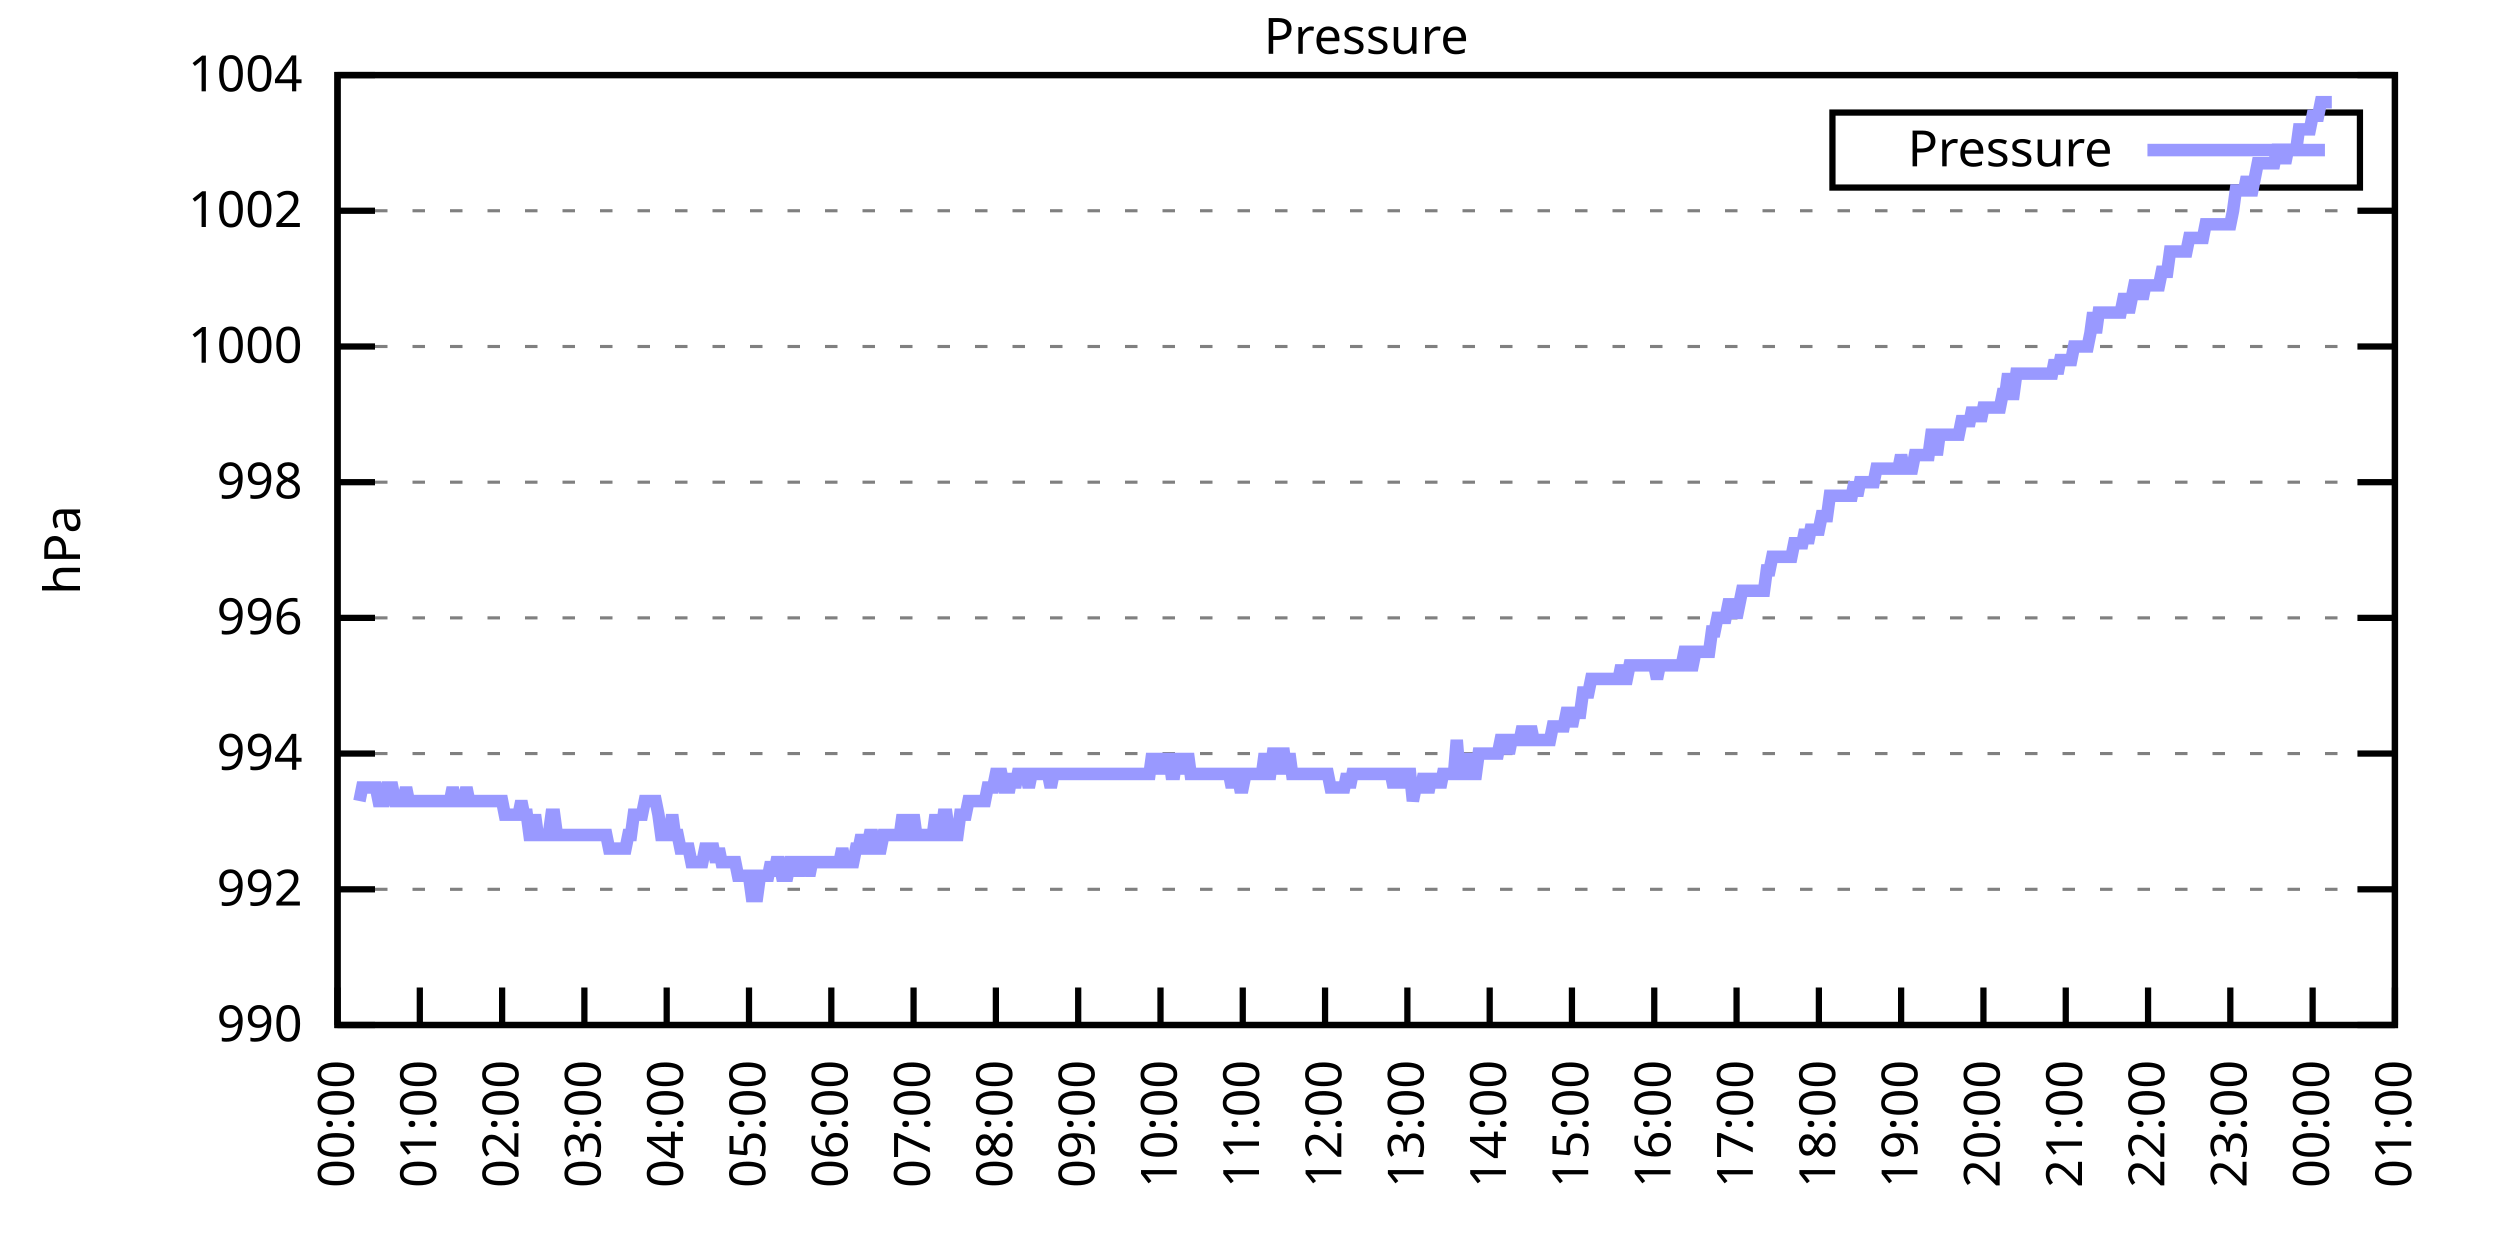
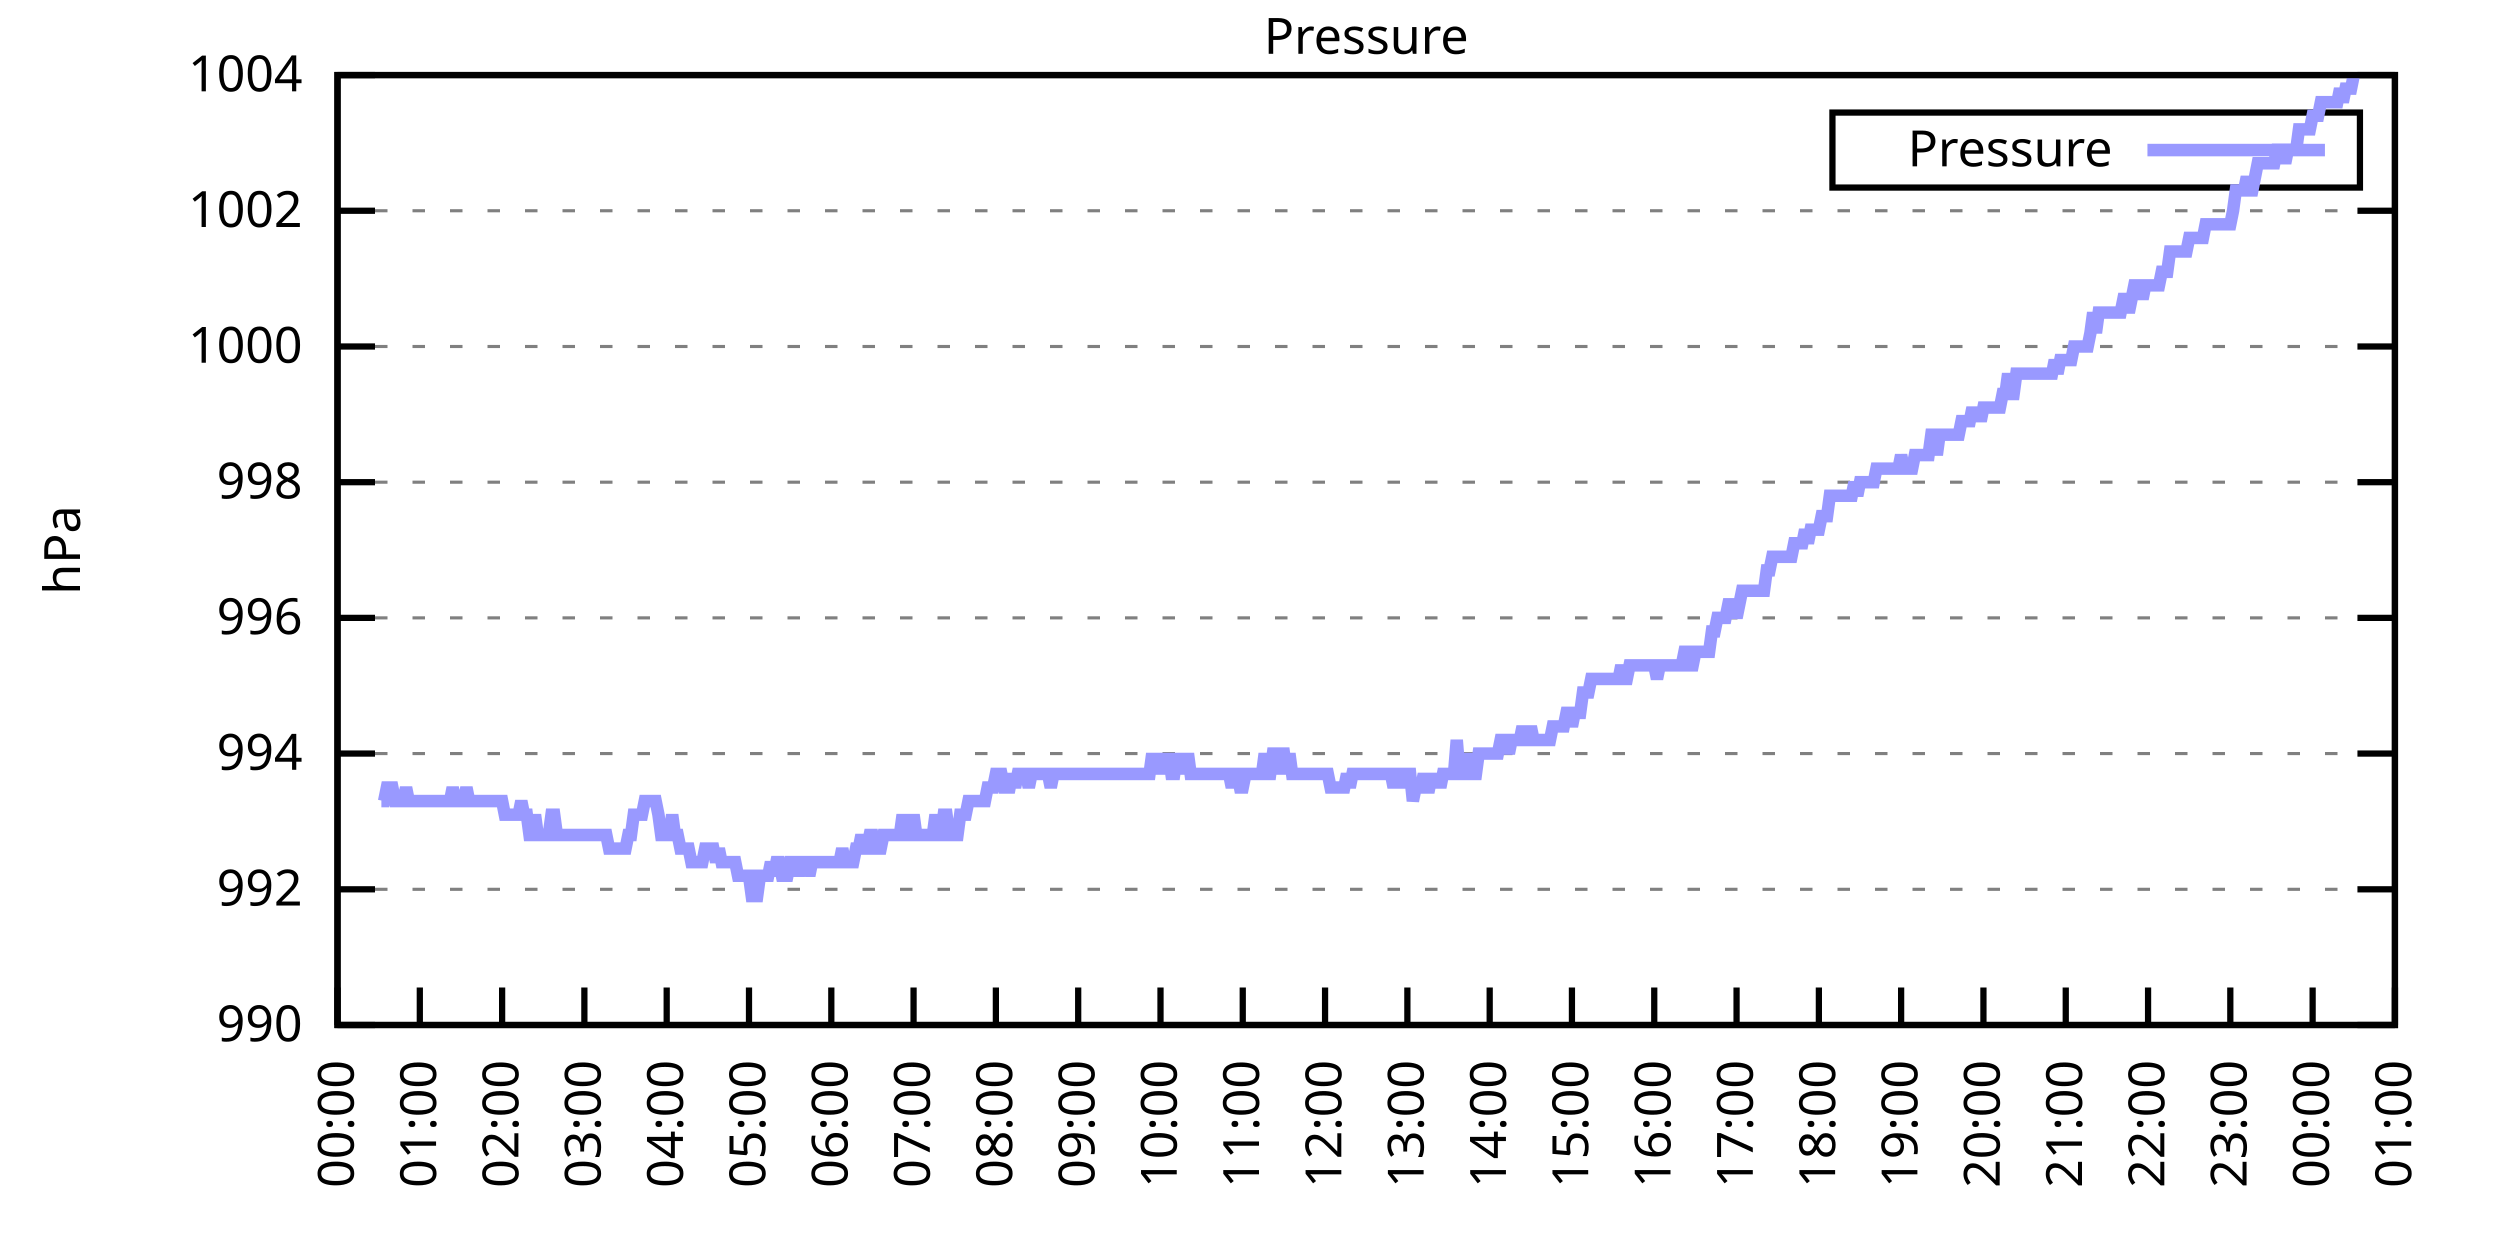
<svg xmlns="http://www.w3.org/2000/svg" xmlns:xlink="http://www.w3.org/1999/xlink" width="400" height="200" viewBox="0 0 400 200">
  <g id="gnuplot_canvas">
    <rect x="0" y="0" width="400" height="200" fill="none" />
    <defs>
      <circle id="gpDot" r="0.5" stroke-width="0.5" stroke="currentColor" />
      <path id="gpPt0" stroke-width="0.333" stroke="currentColor" d="M-1,0 h2 M0,-1 v2" />
      <path id="gpPt1" stroke-width="0.333" stroke="currentColor" d="M-1,-1 L1,1 M1,-1 L-1,1" />
      <path id="gpPt2" stroke-width="0.333" stroke="currentColor" d="M-1,0 L1,0 M0,-1 L0,1 M-1,-1 L1,1 M-1,1 L1,-1" />
      <rect id="gpPt3" stroke-width="0.333" stroke="currentColor" x="-1" y="-1" width="2" height="2" />
      <rect id="gpPt4" stroke-width="0.333" stroke="currentColor" fill="currentColor" x="-1" y="-1" width="2" height="2" />
      <circle id="gpPt5" stroke-width="0.333" stroke="currentColor" cx="0" cy="0" r="1" />
      <use xlink:href="#gpPt5" id="gpPt6" fill="currentColor" stroke="none" />
      <path id="gpPt7" stroke-width="0.333" stroke="currentColor" d="M0,-1.33 L-1.33,0.67 L1.33,0.67 z" />
      <use xlink:href="#gpPt7" id="gpPt8" fill="currentColor" stroke="none" />
      <use xlink:href="#gpPt7" id="gpPt9" stroke="currentColor" transform="rotate(180)" />
      <use xlink:href="#gpPt9" id="gpPt10" fill="currentColor" stroke="none" />
      <use xlink:href="#gpPt3" id="gpPt11" stroke="currentColor" transform="rotate(45)" />
      <use xlink:href="#gpPt11" id="gpPt12" fill="currentColor" stroke="none" />
      <path id="gpPt13" stroke-width="0.333" stroke="currentColor" d="M0,1.330 L1.265,0.411 L0.782,-1.067 L-0.782,-1.076 L-1.265,0.411 z" />
      <use xlink:href="#gpPt13" id="gpPt14" fill="currentColor" stroke="none" />
      <filter id="textbox" filterUnits="objectBoundingBox" x="0" y="0" height="1" width="1">
        <feFlood flood-color="white" flood-opacity="1" result="bgnd" />
        <feComposite in="SourceGraphic" in2="bgnd" operator="atop" />
      </filter>
      <filter id="greybox" filterUnits="objectBoundingBox" x="0" y="0" height="1" width="1">
        <feFlood flood-color="lightgrey" flood-opacity="1" result="grey" />
        <feComposite in="SourceGraphic" in2="grey" operator="atop" />
      </filter>
    </defs>
    <g fill="none" color="white" stroke="currentColor" stroke-width="1.00" stroke-linecap="butt" stroke-linejoin="miter">
</g>
    <g fill="none" color="black" stroke="currentColor" stroke-width="1.00" stroke-linecap="butt" stroke-linejoin="miter">
      <g stroke="none" shape-rendering="crispEdges">
        <polygon fill="rgb(255, 255, 255)" points="54.00,164.00 383.18,164.00 383.18,12.02 54.00,12.02 " />
      </g>
    </g>
    <g fill="none" color="black" stroke="currentColor" stroke-width="1.00" stroke-linecap="butt" stroke-linejoin="miter">
</g>
    <g fill="none" color="black" stroke="black" stroke-width="0.50" stroke-linecap="butt" stroke-linejoin="miter">
</g>
    <g fill="none" color="gray" stroke="currentColor" stroke-width="0.50" stroke-linecap="butt" stroke-linejoin="miter">
      <path stroke="gray" stroke-dasharray="2,4" class="gridline" d="M54.00,164.00 L383.19,164.00  " />
    </g>
    <g fill="none" color="gray" stroke="gray" stroke-width="1.00" stroke-linecap="butt" stroke-linejoin="miter">
</g>
    <g fill="none" color="black" stroke="currentColor" stroke-width="1.00" stroke-linecap="butt" stroke-linejoin="miter">
      <path stroke="black" d="M54.00,164.00 L60.00,164.00 M383.19,164.00 L377.19,164.00  " />
      <g transform="translate(48.40,166.60)" stroke="none" fill="black" font-family="Sans" font-size="8.00" text-anchor="end">
        <text>
          <tspan font-family="Sans"> 990</tspan>
        </text>
      </g>
    </g>
    <g fill="none" color="black" stroke="currentColor" stroke-width="1.00" stroke-linecap="butt" stroke-linejoin="miter">
</g>
    <g fill="none" color="black" stroke="black" stroke-width="0.50" stroke-linecap="butt" stroke-linejoin="miter">
</g>
    <g fill="none" color="gray" stroke="currentColor" stroke-width="0.50" stroke-linecap="butt" stroke-linejoin="miter">
      <path stroke="gray" stroke-dasharray="2,4" class="gridline" d="M54.00,142.29 L383.19,142.29  " />
    </g>
    <g fill="none" color="gray" stroke="gray" stroke-width="1.00" stroke-linecap="butt" stroke-linejoin="miter">
</g>
    <g fill="none" color="black" stroke="currentColor" stroke-width="1.00" stroke-linecap="butt" stroke-linejoin="miter">
      <path stroke="black" d="M54.00,142.29 L60.00,142.29 M383.19,142.29 L377.19,142.29  " />
      <g transform="translate(48.40,144.89)" stroke="none" fill="black" font-family="Sans" font-size="8.00" text-anchor="end">
        <text>
          <tspan font-family="Sans"> 992</tspan>
        </text>
      </g>
    </g>
    <g fill="none" color="black" stroke="currentColor" stroke-width="1.00" stroke-linecap="butt" stroke-linejoin="miter">
</g>
    <g fill="none" color="black" stroke="black" stroke-width="0.50" stroke-linecap="butt" stroke-linejoin="miter">
</g>
    <g fill="none" color="gray" stroke="currentColor" stroke-width="0.50" stroke-linecap="butt" stroke-linejoin="miter">
      <path stroke="gray" stroke-dasharray="2,4" class="gridline" d="M54.00,120.57 L383.19,120.57  " />
    </g>
    <g fill="none" color="gray" stroke="gray" stroke-width="1.00" stroke-linecap="butt" stroke-linejoin="miter">
</g>
    <g fill="none" color="black" stroke="currentColor" stroke-width="1.00" stroke-linecap="butt" stroke-linejoin="miter">
      <path stroke="black" d="M54.00,120.57 L60.00,120.57 M383.19,120.57 L377.19,120.57  " />
      <g transform="translate(48.40,123.17)" stroke="none" fill="black" font-family="Sans" font-size="8.00" text-anchor="end">
        <text>
          <tspan font-family="Sans"> 994</tspan>
        </text>
      </g>
    </g>
    <g fill="none" color="black" stroke="currentColor" stroke-width="1.00" stroke-linecap="butt" stroke-linejoin="miter">
</g>
    <g fill="none" color="black" stroke="black" stroke-width="0.50" stroke-linecap="butt" stroke-linejoin="miter">
</g>
    <g fill="none" color="gray" stroke="currentColor" stroke-width="0.50" stroke-linecap="butt" stroke-linejoin="miter">
      <path stroke="gray" stroke-dasharray="2,4" class="gridline" d="M54.00,98.86 L383.19,98.86  " />
    </g>
    <g fill="none" color="gray" stroke="gray" stroke-width="1.00" stroke-linecap="butt" stroke-linejoin="miter">
</g>
    <g fill="none" color="black" stroke="currentColor" stroke-width="1.00" stroke-linecap="butt" stroke-linejoin="miter">
      <path stroke="black" d="M54.00,98.86 L60.00,98.86 M383.19,98.86 L377.19,98.86  " />
      <g transform="translate(48.40,101.46)" stroke="none" fill="black" font-family="Sans" font-size="8.00" text-anchor="end">
        <text>
          <tspan font-family="Sans"> 996</tspan>
        </text>
      </g>
    </g>
    <g fill="none" color="black" stroke="currentColor" stroke-width="1.00" stroke-linecap="butt" stroke-linejoin="miter">
</g>
    <g fill="none" color="black" stroke="black" stroke-width="0.50" stroke-linecap="butt" stroke-linejoin="miter">
</g>
    <g fill="none" color="gray" stroke="currentColor" stroke-width="0.50" stroke-linecap="butt" stroke-linejoin="miter">
      <path stroke="gray" stroke-dasharray="2,4" class="gridline" d="M54.00,77.15 L383.19,77.15  " />
    </g>
    <g fill="none" color="gray" stroke="gray" stroke-width="1.00" stroke-linecap="butt" stroke-linejoin="miter">
</g>
    <g fill="none" color="black" stroke="currentColor" stroke-width="1.00" stroke-linecap="butt" stroke-linejoin="miter">
      <path stroke="black" d="M54.00,77.15 L60.00,77.15 M383.19,77.15 L377.19,77.15  " />
      <g transform="translate(48.40,79.75)" stroke="none" fill="black" font-family="Sans" font-size="8.00" text-anchor="end">
        <text>
          <tspan font-family="Sans"> 998</tspan>
        </text>
      </g>
    </g>
    <g fill="none" color="black" stroke="currentColor" stroke-width="1.00" stroke-linecap="butt" stroke-linejoin="miter">
</g>
    <g fill="none" color="black" stroke="black" stroke-width="0.50" stroke-linecap="butt" stroke-linejoin="miter">
</g>
    <g fill="none" color="gray" stroke="currentColor" stroke-width="0.50" stroke-linecap="butt" stroke-linejoin="miter">
      <path stroke="gray" stroke-dasharray="2,4" class="gridline" d="M54.00,55.44 L383.19,55.44  " />
    </g>
    <g fill="none" color="gray" stroke="gray" stroke-width="1.00" stroke-linecap="butt" stroke-linejoin="miter">
</g>
    <g fill="none" color="black" stroke="currentColor" stroke-width="1.00" stroke-linecap="butt" stroke-linejoin="miter">
      <path stroke="black" d="M54.00,55.44 L60.00,55.44 M383.19,55.44 L377.19,55.44  " />
      <g transform="translate(48.40,58.04)" stroke="none" fill="black" font-family="Sans" font-size="8.00" text-anchor="end">
        <text>
          <tspan font-family="Sans"> 1000</tspan>
        </text>
      </g>
    </g>
    <g fill="none" color="black" stroke="currentColor" stroke-width="1.00" stroke-linecap="butt" stroke-linejoin="miter">
</g>
    <g fill="none" color="black" stroke="black" stroke-width="0.50" stroke-linecap="butt" stroke-linejoin="miter">
</g>
    <g fill="none" color="gray" stroke="currentColor" stroke-width="0.50" stroke-linecap="butt" stroke-linejoin="miter">
      <path stroke="gray" stroke-dasharray="2,4" class="gridline" d="M54.00,33.72 L383.19,33.72  " />
    </g>
    <g fill="none" color="gray" stroke="gray" stroke-width="1.00" stroke-linecap="butt" stroke-linejoin="miter">
</g>
    <g fill="none" color="black" stroke="currentColor" stroke-width="1.00" stroke-linecap="butt" stroke-linejoin="miter">
      <path stroke="black" d="M54.00,33.72 L60.00,33.72 M383.19,33.72 L377.19,33.72  " />
      <g transform="translate(48.40,36.32)" stroke="none" fill="black" font-family="Sans" font-size="8.00" text-anchor="end">
        <text>
          <tspan font-family="Sans"> 1002</tspan>
        </text>
      </g>
    </g>
    <g fill="none" color="black" stroke="currentColor" stroke-width="1.00" stroke-linecap="butt" stroke-linejoin="miter">
</g>
    <g fill="none" color="black" stroke="black" stroke-width="0.50" stroke-linecap="butt" stroke-linejoin="miter">
</g>
    <g fill="none" color="gray" stroke="currentColor" stroke-width="0.50" stroke-linecap="butt" stroke-linejoin="miter">
      <path stroke="gray" stroke-dasharray="2,4" class="gridline" d="M54.00,12.01 L383.19,12.01  " />
    </g>
    <g fill="none" color="gray" stroke="gray" stroke-width="1.00" stroke-linecap="butt" stroke-linejoin="miter">
</g>
    <g fill="none" color="black" stroke="currentColor" stroke-width="1.00" stroke-linecap="butt" stroke-linejoin="miter">
      <path stroke="black" d="M54.00,12.01 L60.00,12.01 M383.19,12.01 L377.19,12.01  " />
      <g transform="translate(48.40,14.61)" stroke="none" fill="black" font-family="Sans" font-size="8.00" text-anchor="end">
        <text>
          <tspan font-family="Sans"> 1004</tspan>
        </text>
      </g>
    </g>
    <g fill="none" color="black" stroke="currentColor" stroke-width="1.00" stroke-linecap="butt" stroke-linejoin="miter">
      <path stroke="black" d="M54.00,164.00 L54.00,158.00  " />
      <g transform="translate(56.60,169.60) rotate(270.00)" stroke="none" fill="black" font-family="Sans" font-size="8.00" text-anchor="end">
        <text>
          <tspan font-family="Sans">00:00</tspan>
        </text>
      </g>
    </g>
    <g fill="none" color="black" stroke="currentColor" stroke-width="1.00" stroke-linecap="butt" stroke-linejoin="miter">
      <path stroke="black" d="M67.17,164.00 L67.17,158.00  " />
      <g transform="translate(69.77,169.60) rotate(270.00)" stroke="none" fill="black" font-family="Sans" font-size="8.00" text-anchor="end">
        <text>
          <tspan font-family="Sans">01:00</tspan>
        </text>
      </g>
    </g>
    <g fill="none" color="black" stroke="currentColor" stroke-width="1.00" stroke-linecap="butt" stroke-linejoin="miter">
      <path stroke="black" d="M80.34,164.00 L80.34,158.00  " />
      <g transform="translate(82.94,169.60) rotate(270.00)" stroke="none" fill="black" font-family="Sans" font-size="8.00" text-anchor="end">
        <text>
          <tspan font-family="Sans">02:00</tspan>
        </text>
      </g>
    </g>
    <g fill="none" color="black" stroke="currentColor" stroke-width="1.00" stroke-linecap="butt" stroke-linejoin="miter">
      <path stroke="black" d="M93.50,164.00 L93.50,158.00  " />
      <g transform="translate(96.10,169.60) rotate(270.00)" stroke="none" fill="black" font-family="Sans" font-size="8.00" text-anchor="end">
        <text>
          <tspan font-family="Sans">03:00</tspan>
        </text>
      </g>
    </g>
    <g fill="none" color="black" stroke="currentColor" stroke-width="1.00" stroke-linecap="butt" stroke-linejoin="miter">
      <path stroke="black" d="M106.67,164.00 L106.67,158.00  " />
      <g transform="translate(109.27,169.60) rotate(270.00)" stroke="none" fill="black" font-family="Sans" font-size="8.00" text-anchor="end">
        <text>
          <tspan font-family="Sans">04:00</tspan>
        </text>
      </g>
    </g>
    <g fill="none" color="black" stroke="currentColor" stroke-width="1.00" stroke-linecap="butt" stroke-linejoin="miter">
      <path stroke="black" d="M119.84,164.00 L119.84,158.00  " />
      <g transform="translate(122.44,169.60) rotate(270.00)" stroke="none" fill="black" font-family="Sans" font-size="8.00" text-anchor="end">
        <text>
          <tspan font-family="Sans">05:00</tspan>
        </text>
      </g>
    </g>
    <g fill="none" color="black" stroke="currentColor" stroke-width="1.00" stroke-linecap="butt" stroke-linejoin="miter">
      <path stroke="black" d="M133.01,164.00 L133.01,158.00  " />
      <g transform="translate(135.61,169.60) rotate(270.00)" stroke="none" fill="black" font-family="Sans" font-size="8.00" text-anchor="end">
        <text>
          <tspan font-family="Sans">06:00</tspan>
        </text>
      </g>
    </g>
    <g fill="none" color="black" stroke="currentColor" stroke-width="1.00" stroke-linecap="butt" stroke-linejoin="miter">
      <path stroke="black" d="M146.17,164.00 L146.17,158.00  " />
      <g transform="translate(148.77,169.60) rotate(270.00)" stroke="none" fill="black" font-family="Sans" font-size="8.00" text-anchor="end">
        <text>
          <tspan font-family="Sans">07:00</tspan>
        </text>
      </g>
    </g>
    <g fill="none" color="black" stroke="currentColor" stroke-width="1.00" stroke-linecap="butt" stroke-linejoin="miter">
      <path stroke="black" d="M159.34,164.00 L159.34,158.00  " />
      <g transform="translate(161.94,169.60) rotate(270.00)" stroke="none" fill="black" font-family="Sans" font-size="8.00" text-anchor="end">
        <text>
          <tspan font-family="Sans">08:00</tspan>
        </text>
      </g>
    </g>
    <g fill="none" color="black" stroke="currentColor" stroke-width="1.00" stroke-linecap="butt" stroke-linejoin="miter">
      <path stroke="black" d="M172.51,164.00 L172.51,158.00  " />
      <g transform="translate(175.11,169.60) rotate(270.00)" stroke="none" fill="black" font-family="Sans" font-size="8.00" text-anchor="end">
        <text>
          <tspan font-family="Sans">09:00</tspan>
        </text>
      </g>
    </g>
    <g fill="none" color="black" stroke="currentColor" stroke-width="1.00" stroke-linecap="butt" stroke-linejoin="miter">
      <path stroke="black" d="M185.68,164.00 L185.68,158.00  " />
      <g transform="translate(188.28,169.60) rotate(270.00)" stroke="none" fill="black" font-family="Sans" font-size="8.00" text-anchor="end">
        <text>
          <tspan font-family="Sans">10:00</tspan>
        </text>
      </g>
    </g>
    <g fill="none" color="black" stroke="currentColor" stroke-width="1.00" stroke-linecap="butt" stroke-linejoin="miter">
      <path stroke="black" d="M198.84,164.00 L198.84,158.00  " />
      <g transform="translate(201.44,169.60) rotate(270.00)" stroke="none" fill="black" font-family="Sans" font-size="8.00" text-anchor="end">
        <text>
          <tspan font-family="Sans">11:00</tspan>
        </text>
      </g>
    </g>
    <g fill="none" color="black" stroke="currentColor" stroke-width="1.00" stroke-linecap="butt" stroke-linejoin="miter">
      <path stroke="black" d="M212.01,164.00 L212.01,158.00  " />
      <g transform="translate(214.61,169.60) rotate(270.00)" stroke="none" fill="black" font-family="Sans" font-size="8.00" text-anchor="end">
        <text>
          <tspan font-family="Sans">12:00</tspan>
        </text>
      </g>
    </g>
    <g fill="none" color="black" stroke="currentColor" stroke-width="1.00" stroke-linecap="butt" stroke-linejoin="miter">
      <path stroke="black" d="M225.18,164.00 L225.18,158.00  " />
      <g transform="translate(227.78,169.60) rotate(270.00)" stroke="none" fill="black" font-family="Sans" font-size="8.00" text-anchor="end">
        <text>
          <tspan font-family="Sans">13:00</tspan>
        </text>
      </g>
    </g>
    <g fill="none" color="black" stroke="currentColor" stroke-width="1.00" stroke-linecap="butt" stroke-linejoin="miter">
      <path stroke="black" d="M238.35,164.00 L238.35,158.00  " />
      <g transform="translate(240.95,169.60) rotate(270.00)" stroke="none" fill="black" font-family="Sans" font-size="8.00" text-anchor="end">
        <text>
          <tspan font-family="Sans">14:00</tspan>
        </text>
      </g>
    </g>
    <g fill="none" color="black" stroke="currentColor" stroke-width="1.00" stroke-linecap="butt" stroke-linejoin="miter">
      <path stroke="black" d="M251.51,164.00 L251.51,158.00  " />
      <g transform="translate(254.11,169.60) rotate(270.00)" stroke="none" fill="black" font-family="Sans" font-size="8.00" text-anchor="end">
        <text>
          <tspan font-family="Sans">15:00</tspan>
        </text>
      </g>
    </g>
    <g fill="none" color="black" stroke="currentColor" stroke-width="1.00" stroke-linecap="butt" stroke-linejoin="miter">
      <path stroke="black" d="M264.68,164.00 L264.68,158.00  " />
      <g transform="translate(267.28,169.60) rotate(270.00)" stroke="none" fill="black" font-family="Sans" font-size="8.00" text-anchor="end">
        <text>
          <tspan font-family="Sans">16:00</tspan>
        </text>
      </g>
    </g>
    <g fill="none" color="black" stroke="currentColor" stroke-width="1.00" stroke-linecap="butt" stroke-linejoin="miter">
      <path stroke="black" d="M277.85,164.00 L277.85,158.00  " />
      <g transform="translate(280.45,169.60) rotate(270.00)" stroke="none" fill="black" font-family="Sans" font-size="8.00" text-anchor="end">
        <text>
          <tspan font-family="Sans">17:00</tspan>
        </text>
      </g>
    </g>
    <g fill="none" color="black" stroke="currentColor" stroke-width="1.00" stroke-linecap="butt" stroke-linejoin="miter">
      <path stroke="black" d="M291.02,164.00 L291.02,158.00  " />
      <g transform="translate(293.62,169.60) rotate(270.00)" stroke="none" fill="black" font-family="Sans" font-size="8.00" text-anchor="end">
        <text>
          <tspan font-family="Sans">18:00</tspan>
        </text>
      </g>
    </g>
    <g fill="none" color="black" stroke="currentColor" stroke-width="1.00" stroke-linecap="butt" stroke-linejoin="miter">
      <path stroke="black" d="M304.18,164.00 L304.18,158.00  " />
      <g transform="translate(306.78,169.60) rotate(270.00)" stroke="none" fill="black" font-family="Sans" font-size="8.00" text-anchor="end">
        <text>
          <tspan font-family="Sans">19:00</tspan>
        </text>
      </g>
    </g>
    <g fill="none" color="black" stroke="currentColor" stroke-width="1.00" stroke-linecap="butt" stroke-linejoin="miter">
      <path stroke="black" d="M317.35,164.00 L317.35,158.00  " />
      <g transform="translate(319.95,169.60) rotate(270.00)" stroke="none" fill="black" font-family="Sans" font-size="8.00" text-anchor="end">
        <text>
          <tspan font-family="Sans">20:00</tspan>
        </text>
      </g>
    </g>
    <g fill="none" color="black" stroke="currentColor" stroke-width="1.00" stroke-linecap="butt" stroke-linejoin="miter">
      <path stroke="black" d="M330.52,164.00 L330.52,158.00  " />
      <g transform="translate(333.12,169.60) rotate(270.00)" stroke="none" fill="black" font-family="Sans" font-size="8.00" text-anchor="end">
        <text>
          <tspan font-family="Sans">21:00</tspan>
        </text>
      </g>
    </g>
    <g fill="none" color="black" stroke="currentColor" stroke-width="1.00" stroke-linecap="butt" stroke-linejoin="miter">
      <path stroke="black" d="M343.69,164.00 L343.69,158.00  " />
      <g transform="translate(346.29,169.60) rotate(270.00)" stroke="none" fill="black" font-family="Sans" font-size="8.00" text-anchor="end">
        <text>
          <tspan font-family="Sans">22:00</tspan>
        </text>
      </g>
    </g>
    <g fill="none" color="black" stroke="currentColor" stroke-width="1.00" stroke-linecap="butt" stroke-linejoin="miter">
      <path stroke="black" d="M356.85,164.00 L356.85,158.00  " />
      <g transform="translate(359.45,169.60) rotate(270.00)" stroke="none" fill="black" font-family="Sans" font-size="8.00" text-anchor="end">
        <text>
          <tspan font-family="Sans">23:00</tspan>
        </text>
      </g>
    </g>
    <g fill="none" color="black" stroke="currentColor" stroke-width="1.00" stroke-linecap="butt" stroke-linejoin="miter">
      <path stroke="black" d="M370.02,164.00 L370.02,158.00  " />
      <g transform="translate(372.62,169.60) rotate(270.00)" stroke="none" fill="black" font-family="Sans" font-size="8.00" text-anchor="end">
        <text>
          <tspan font-family="Sans">00:00</tspan>
        </text>
      </g>
    </g>
    <g fill="none" color="black" stroke="currentColor" stroke-width="1.00" stroke-linecap="butt" stroke-linejoin="miter">
      <path stroke="black" d="M383.19,164.00 L383.19,158.00  " />
      <g transform="translate(385.79,169.60) rotate(270.00)" stroke="none" fill="black" font-family="Sans" font-size="8.00" text-anchor="end">
        <text>
          <tspan font-family="Sans">01:00</tspan>
        </text>
      </g>
    </g>
    <g fill="none" color="black" stroke="currentColor" stroke-width="1.00" stroke-linecap="butt" stroke-linejoin="miter">
</g>
    <g fill="none" color="black" stroke="currentColor" stroke-width="1.00" stroke-linecap="butt" stroke-linejoin="miter">
      <path stroke="black" d="M54.00,12.01 L54.00,164.00 L383.19,164.00 L383.19,12.01 L54.00,12.01 Z  " />
    </g>
    <g fill="none" color="black" stroke="currentColor" stroke-width="1.00" stroke-linecap="butt" stroke-linejoin="miter">
</g>
    <g fill="none" color="black" stroke="currentColor" stroke-width="1.00" stroke-linecap="butt" stroke-linejoin="miter">
      <path stroke="black" d="M293.19,30.01 L293.19,18.01 L377.59,18.01 L377.59,30.01 L293.19,30.01 Z  " />
    </g>
    <g id="Pressure_plot_1">
      <g fill="none" color="white" stroke="black" stroke-width="2.00" stroke-linecap="butt" stroke-linejoin="miter">
</g>
      <g fill="none" color="black" stroke="currentColor" stroke-width="2.00" stroke-linecap="butt" stroke-linejoin="miter">
        <g transform="translate(337.99,26.61)" stroke="none" fill="black" font-family="Sans" font-size="8.00" text-anchor="end">
          <text>
            <tspan font-family="Sans">Pressure</tspan>
          </text>
        </g>
      </g>
      <g fill="none" color="black" stroke="currentColor" stroke-width="2.00" stroke-linecap="butt" stroke-linejoin="miter">
-         <path stroke="rgb(153, 153, 255)" d="M343.59,24.01 L371.99,24.01 M57.51,128.17 L57.95,126.00 L58.39,126.00 L58.83,126.00 L59.27,126.00 L59.71,126.00   L60.14,126.00 L60.58,128.17 L61.02,128.17 L61.46,128.17 L61.90,126.00 L62.34,126.00 L62.78,126.00 L63.22,128.17   L63.66,128.17 L64.10,128.17 L64.53,128.17 L64.97,126.00 L65.41,128.17 L65.85,128.17 L66.29,128.17 L66.73,128.17   L67.17,128.17 L67.61,128.17 L68.05,128.17 L68.48,128.17 L68.92,128.17 L69.36,128.17 L69.80,128.17 L70.24,128.17   L70.68,128.17 L71.12,128.17 L71.56,128.17 L72.00,128.17 L72.43,126.00 L72.87,128.17 L73.31,128.17 L73.75,128.17   L74.19,128.17 L74.63,126.00 L75.07,128.17 L75.51,128.17 L75.95,128.17 L76.38,128.17 L76.82,128.17 L77.26,128.17   L77.70,128.17 L78.14,128.17 L78.58,128.17 L79.02,128.17 L79.46,128.17 L79.90,128.17 L80.34,128.17 L80.77,130.35   L81.21,130.35 L81.65,130.35 L82.09,130.35 L82.53,130.35 L82.97,130.35 L83.41,128.17 L83.85,130.35 L84.29,130.35   L84.72,133.60 L85.16,133.60 L85.60,130.35 L86.04,133.60 L86.48,133.60 L86.92,133.60 L87.36,133.60 L87.80,133.60   L88.24,130.35 L88.67,130.35 L89.11,133.60 L89.55,133.60 L89.99,133.60 L90.43,133.60 L90.87,133.60 L91.31,133.60   L91.75,133.60 L92.19,133.60 L92.62,133.60 L93.06,133.60 L93.50,133.60 L93.94,133.60 L94.38,133.60 L94.82,133.60   L95.26,133.60 L95.70,133.60 L96.14,133.60 L96.58,133.60 L97.01,133.60 L97.45,135.77 L97.89,135.77 L98.33,135.77   L98.77,135.77 L99.21,135.77 L99.65,135.77 L100.09,135.77 L100.53,133.60 L100.96,133.60 L101.40,130.35 L101.84,130.35   L102.28,130.35 L102.72,130.35 L103.16,128.17 L103.60,128.17 L104.04,128.17 L104.48,128.17 L104.91,128.17 L105.35,130.35   L105.79,133.60 L106.23,133.60 L106.67,133.60 L107.11,133.60 L107.55,130.35 L107.99,133.60 L108.43,133.60 L108.87,135.77   L109.30,135.77 L109.74,135.77 L110.18,135.77 L110.62,137.94 L111.06,137.94 L111.50,137.94 L111.94,137.94 L112.38,137.94   L112.82,135.77 L113.25,135.77 L113.69,135.77 L114.13,135.77 L114.57,137.94 L115.01,135.77 L115.45,137.94 L115.89,137.94   L116.33,137.94 L116.77,137.94 L117.20,137.94 L117.64,137.94 L118.08,140.12 L118.52,140.12 L118.96,140.12 L119.40,140.12   L119.84,140.12 L120.28,143.37 L120.72,143.37 L121.15,143.37 L121.59,140.12 L122.03,140.12 L122.47,140.12 L122.91,140.12   L123.35,137.94 L123.79,140.12 L124.23,137.94 L124.67,137.94 L125.11,140.12 L125.54,140.12 L125.98,140.12 L126.42,137.94   L126.86,137.94 L127.30,137.94 L127.74,140.12 L128.18,137.94 L128.62,137.94 L129.06,137.94 L129.49,140.12 L129.93,137.94   L130.37,137.94 L130.81,137.94 L131.25,137.94 L131.69,137.94 L132.13,137.94 L132.57,137.94 L133.01,137.94 L133.44,137.94   L133.88,137.94 L134.32,137.94 L134.76,135.77 L135.20,137.94 L135.64,137.94 L136.08,137.94 L136.52,137.94 L136.96,135.77   L137.39,135.77 L137.83,133.60 L138.27,135.77 L138.71,135.77 L139.15,133.60 L139.59,133.60 L140.03,135.77 L140.47,135.77   L140.91,135.77 L141.35,133.60 L141.78,133.60 L142.22,133.60 L142.66,133.60 L143.10,133.60 L143.54,133.60 L143.98,133.60   L144.42,130.35 L144.86,133.60 L145.30,133.60 L145.73,133.60 L146.17,130.35 L146.61,133.60 L147.05,133.60 L147.49,133.60   L147.93,133.60 L148.37,133.60 L148.81,133.60 L149.25,133.60 L149.68,130.35 L150.12,133.60 L150.56,133.60 L151.00,130.35   L151.44,130.35 L151.88,133.60 L152.32,133.60 L152.76,133.60 L153.20,133.60 L153.63,130.35 L154.07,130.35 L154.51,130.35   L154.95,128.17 L155.39,128.17 L155.83,128.17 L156.27,128.17 L156.71,128.17 L157.15,128.17 L157.59,128.17 L158.02,126.00   L158.46,126.00 L158.90,126.00 L159.34,123.83 L159.78,123.83 L160.22,123.83 L160.66,126.00 L161.10,126.00 L161.54,126.00   L161.97,123.83 L162.41,126.00 L162.85,123.83 L163.29,123.83 L163.73,123.83 L164.17,123.83 L164.61,126.00 L165.05,123.83   L165.49,123.83 L165.92,123.83 L166.36,123.83 L166.80,123.83 L167.24,123.83 L167.68,123.83 L168.12,126.00 L168.56,123.83   L169.00,123.83 L169.44,123.83 L169.87,123.83 L170.31,123.83 L170.75,123.83 L171.19,123.83 L171.63,123.83 L172.07,123.83   L172.51,123.83 L172.95,123.83 L173.39,123.83 L173.83,123.83 L174.26,123.83 L174.70,123.83 L175.14,123.83 L175.58,123.83   L176.02,123.83 L176.46,123.83 L176.90,123.83 L177.34,123.83 L177.78,123.83 L178.21,123.83 L178.65,123.83 L179.09,123.83   L179.53,123.83 L179.97,123.83 L180.41,123.83 L180.85,123.83 L181.29,123.83 L181.73,123.83 L182.16,123.83 L182.60,123.83   L183.04,123.83 L183.48,123.83 L183.92,123.83 L184.36,120.57 L184.80,123.83 L185.24,120.57 L185.68,123.83 L186.11,120.57   L186.55,123.83 L186.99,120.57 L187.43,123.83 L187.87,123.83 L188.31,120.57 L188.75,123.83 L189.19,120.57 L189.63,123.83   L190.07,120.57 L190.50,123.83 L190.94,123.83 L191.38,123.83 L191.82,123.83 L192.26,123.83 L192.70,123.83 L193.14,123.83   L193.58,123.83 L194.02,123.83 L194.45,123.83 L194.89,123.83 L195.33,123.83 L195.77,123.83 L196.21,123.83 L196.65,123.83   L197.09,126.00 L197.53,123.83 L197.97,123.83 L198.40,126.00 L198.84,126.00 L199.28,123.83 L199.72,123.83 L200.16,123.83   L200.60,123.83 L201.04,123.83 L201.48,123.83 L201.92,123.83 L202.35,120.57 L202.79,123.83 L203.23,123.83 L203.67,120.57   L204.11,120.57 L204.55,123.83 L204.99,120.57 L205.43,120.57 L205.87,123.83 L206.31,120.57 L206.74,123.83 L207.18,123.83   L207.62,123.83 L208.06,123.83 L208.50,123.83 L208.94,123.83 L209.38,123.83 L209.82,123.83 L210.26,123.83 L210.69,123.83   L211.13,123.83 L211.57,123.83 L212.01,123.83 L212.45,123.83 L212.89,126.00 L213.33,126.00 L213.77,126.00 L214.21,126.00   L214.64,126.00 L215.08,126.00 L215.52,123.83 L215.96,126.00 L216.40,123.83 L216.84,123.83 L217.28,123.83 L217.72,123.83   L218.16,123.83 L218.60,123.83 L219.03,123.83 L219.47,123.83 L219.91,123.83 L220.35,123.83 L220.79,123.83 L221.23,123.83   L221.67,123.83 L222.11,123.83 L222.55,123.83 L222.98,126.00 L223.42,123.83 L223.86,123.83 L224.30,123.83 L224.74,126.00   L225.18,123.83 L225.62,123.83 L226.06,128.17 L226.50,126.00 L226.93,126.00 L227.37,126.00 L227.81,123.83 L228.25,126.00   L228.69,126.00 L229.13,123.83 L229.57,126.00 L230.01,123.83 L230.45,126.00 L230.88,123.83 L231.32,123.83 L231.76,123.83   L232.20,123.83 L232.64,123.83 L233.08,118.40 L233.52,123.83 L233.96,123.83 L234.40,120.57 L234.84,123.83 L235.27,120.57   L235.71,123.83 L236.15,123.83 L236.59,120.57 L237.03,120.57 L237.47,120.57 L237.91,120.57 L238.35,120.57 L238.79,120.57   L239.22,120.57 L239.66,120.57 L240.10,118.40 L240.54,118.40 L240.98,118.40 L241.42,120.57 L241.86,118.40 L242.30,118.40   L242.74,118.40 L243.17,118.40 L243.61,116.23 L244.05,118.40 L244.49,118.40 L244.93,116.23 L245.37,118.40 L245.81,118.40   L246.25,118.40 L246.69,118.40 L247.12,118.40 L247.56,118.40 L248.00,118.40 L248.44,116.23 L248.88,116.23 L249.32,116.23   L249.76,116.23 L250.20,116.23 L250.64,114.06 L251.08,114.06 L251.51,116.23 L251.95,114.06 L252.39,114.06 L252.83,114.06   L253.27,110.80 L253.71,110.80 L254.15,110.80 L254.59,108.63 L255.03,108.63 L255.46,108.63 L255.90,108.63 L256.34,108.63   L256.78,108.63 L257.22,108.63 L257.66,108.63 L258.10,108.63 L258.54,108.63 L258.98,108.63 L259.41,106.46 L259.85,108.63   L260.29,108.63 L260.73,106.46 L261.17,106.46 L261.61,106.46 L262.05,106.46 L262.49,106.46 L262.93,106.46 L263.36,106.46   L263.80,106.46 L264.24,106.46 L264.68,106.46 L265.12,108.63 L265.56,106.46 L266.00,106.46 L266.44,106.46 L266.88,106.46   L267.32,106.46 L267.75,106.46 L268.19,106.46 L268.63,106.46 L269.07,106.46 L269.51,104.29 L269.95,104.29 L270.39,106.46   L270.83,106.46 L271.27,104.29 L271.70,104.29 L272.14,104.29 L272.58,104.29 L273.02,104.29 L273.46,104.29 L273.90,101.03   L274.34,101.03 L274.78,98.86 L275.22,98.86 L275.65,98.86 L276.09,98.86 L276.53,96.69 L276.97,96.69 L277.41,96.69   L277.85,98.86 L278.29,96.69 L278.73,94.52 L279.17,94.52 L279.60,94.52 L280.04,94.52 L280.48,94.52 L280.92,94.52   L281.36,94.52 L281.80,94.52 L282.24,94.52 L282.68,91.26 L283.12,91.26 L283.56,89.09 L283.99,89.09 L284.43,89.09   L284.87,89.09 L285.31,89.09 L285.75,89.09 L286.19,89.09 L286.63,89.09 L287.07,86.92 L287.51,86.92 L287.94,86.92   L288.38,86.92 L288.82,84.75 L289.26,86.92 L289.70,84.75 L290.14,84.75 L290.58,84.75 L291.02,84.75 L291.46,82.58   L291.89,82.58 L292.33,82.58 L292.77,79.32 L293.21,79.32 L293.65,79.32 L294.09,79.32 L294.53,79.32 L294.97,79.32   L295.41,79.32 L295.84,79.32 L296.28,79.32 L296.72,77.15 L297.16,79.32 L297.60,77.15 L298.04,77.15 L298.48,77.15   L298.92,77.15 L299.36,77.15 L299.80,77.15 L300.23,74.98 L300.67,74.98 L301.11,74.98 L301.55,74.98 L301.99,74.98   L302.43,74.98 L302.87,74.98 L303.31,74.98 L303.75,74.98 L304.18,72.81 L304.62,74.98 L305.06,74.98 L305.50,74.98   L305.94,74.98 L306.38,72.81 L306.82,72.81 L307.26,72.81 L307.70,72.81 L308.13,72.81 L308.57,72.81 L309.01,69.55   L309.45,69.55 L309.89,72.81 L310.33,69.55 L310.77,69.55 L311.21,69.55 L311.65,69.55 L312.08,69.55 L312.52,69.55   L312.96,69.55 L313.40,69.55 L313.84,67.38 L314.28,67.38 L314.72,67.38 L315.16,67.38 L315.60,65.21 L316.04,67.38   L316.47,65.21 L316.91,67.38 L317.35,65.21 L317.79,65.21 L318.23,65.21 L318.67,65.21 L319.11,65.21 L319.55,65.21   L319.99,65.21 L320.42,63.04 L320.86,63.04 L321.30,59.78 L321.74,63.04 L322.18,63.04 L322.62,59.78 L323.06,59.78   L323.50,59.78 L323.94,59.78 L324.37,59.78 L324.81,59.78 L325.25,59.78 L325.69,59.78 L326.13,59.78 L326.57,59.78   L327.01,59.78 L327.45,59.78 L327.89,59.78 L328.33,59.78 L328.76,57.61 L329.20,59.78 L329.64,57.61 L330.08,57.61   L330.52,57.61 L330.96,57.61 L331.40,57.61 L331.84,55.44 L332.28,55.44 L332.71,55.44 L333.15,55.44 L333.59,55.44   L334.03,55.44 L334.47,53.26 L334.91,50.01 L335.35,53.26 L335.79,50.01 L336.23,50.01 L336.66,50.01 L337.10,50.01   L337.54,50.01 L337.98,50.01 L338.42,50.01 L338.86,50.01 L339.30,50.01 L339.74,47.84 L340.18,47.84 L340.61,50.01   L341.05,47.84 L341.49,45.66 L341.93,45.66 L342.37,45.66 L342.81,47.84 L343.25,45.66 L343.69,45.66 L344.13,45.66   L344.57,45.66 L345.00,45.66 L345.44,45.66 L345.88,43.49 L346.32,43.49 L346.76,43.49 L347.20,40.24 L347.64,40.24   L348.08,40.24 L348.52,40.24 L348.95,40.24 L349.39,40.24 L349.83,40.24 L350.27,38.07 L350.71,38.07 L351.15,38.07   L351.59,38.07 L352.03,38.07 L352.47,38.07 L352.90,35.89 L353.34,35.89 L353.78,35.89 L354.22,35.89 L354.66,35.89   L355.10,35.89 L355.54,35.89 L355.98,35.89 L356.42,35.89 L356.85,35.89 L357.29,33.72 L357.73,30.47 L358.17,30.47   L358.61,30.47 L359.05,30.47 L359.49,28.29 L359.93,30.47 L360.37,30.47 L360.81,28.29 L361.24,26.12 L361.68,26.12   L362.12,26.12 L362.56,26.12 L363.00,26.12 L363.44,26.12 L363.88,26.12 L364.32,23.95 L364.76,23.95 L365.19,23.95   L365.63,26.12 L366.07,23.95 L366.51,23.95 L366.95,23.95 L367.39,23.95 L367.83,20.70 L368.27,20.70 L368.71,20.70   L369.14,20.70 L369.58,20.70 L370.02,18.52 L370.46,18.52 L370.90,18.52 L371.34,16.35 L371.78,16.35 L372.22,16.35   L372.66,16.35 L373.09,16.35  " />
+         <path stroke="rgb(153, 153, 255)" d="M343.59,24.01 L371.99,24.01 M61.02,128.17 L61.46,128.17 L61.90,126.00 L62.34,126.00 L62.78,126.00 L63.22,128.17   L63.66,128.17 L64.10,128.17 L64.53,128.17 L64.97,126.00 L65.41,128.17 L65.85,128.17 L66.29,128.17 L66.73,128.17   L67.17,128.17 L67.61,128.17 L68.05,128.17 L68.48,128.17 L68.92,128.17 L69.36,128.17 L69.80,128.17 L70.24,128.17   L70.68,128.17 L71.12,128.17 L71.56,128.17 L72.00,128.17 L72.43,126.00 L72.87,128.17 L73.31,128.17 L73.75,128.17   L74.19,128.17 L74.63,126.00 L75.07,128.17 L75.51,128.17 L75.95,128.17 L76.38,128.17 L76.82,128.17 L77.26,128.17   L77.70,128.17 L78.14,128.17 L78.58,128.17 L79.02,128.17 L79.46,128.17 L79.90,128.17 L80.34,128.17 L80.77,130.35   L81.21,130.35 L81.65,130.35 L82.09,130.35 L82.53,130.35 L82.97,130.35 L83.41,128.17 L83.85,130.35 L84.29,130.35   L84.72,133.60 L85.16,133.60 L85.60,130.35 L86.04,133.60 L86.48,133.60 L86.92,133.60 L87.36,133.60 L87.80,133.60   L88.24,130.35 L88.67,130.35 L89.11,133.60 L89.55,133.60 L89.99,133.60 L90.43,133.60 L90.87,133.60 L91.31,133.60   L91.75,133.60 L92.19,133.60 L92.62,133.60 L93.06,133.60 L93.50,133.60 L93.94,133.60 L94.38,133.60 L94.82,133.60   L95.26,133.60 L95.70,133.60 L96.14,133.60 L96.58,133.60 L97.01,133.60 L97.45,135.77 L97.89,135.77 L98.33,135.77   L98.77,135.77 L99.21,135.77 L99.65,135.77 L100.09,135.77 L100.53,133.60 L100.96,133.60 L101.40,130.35 L101.84,130.35   L102.28,130.35 L102.72,130.35 L103.16,128.17 L103.60,128.17 L104.04,128.17 L104.48,128.17 L104.91,128.17 L105.35,130.35   L105.79,133.60 L106.23,133.60 L106.67,133.60 L107.11,133.60 L107.55,130.35 L107.99,133.60 L108.43,133.60 L108.87,135.77   L109.30,135.77 L109.74,135.77 L110.18,135.77 L110.62,137.94 L111.06,137.94 L111.50,137.94 L111.94,137.94 L112.38,137.94   L112.82,135.77 L113.25,135.77 L113.69,135.77 L114.13,135.77 L114.57,137.94 L115.01,135.77 L115.45,137.94 L115.89,137.94   L116.33,137.94 L116.77,137.94 L117.20,137.94 L117.64,137.94 L118.08,140.12 L118.52,140.12 L118.96,140.12 L119.40,140.12   L119.84,140.12 L120.28,143.37 L120.72,143.37 L121.15,143.37 L121.59,140.12 L122.03,140.12 L122.47,140.12 L122.91,140.12   L123.35,137.94 L123.79,140.12 L124.23,137.94 L124.67,137.94 L125.11,140.12 L125.54,140.12 L125.98,140.12 L126.42,137.94   L126.86,137.94 L127.30,137.94 L127.74,140.12 L128.18,137.94 L128.62,137.94 L129.06,137.94 L129.49,140.12 L129.93,137.94   L130.37,137.94 L130.81,137.94 L131.25,137.94 L131.69,137.94 L132.13,137.94 L132.57,137.94 L133.01,137.94 L133.44,137.94   L133.88,137.94 L134.32,137.94 L134.76,135.77 L135.20,137.94 L135.64,137.94 L136.08,137.94 L136.52,137.94 L136.96,135.77   L137.39,135.77 L137.83,133.60 L138.27,135.77 L138.71,135.77 L139.15,133.60 L139.59,133.60 L140.03,135.77 L140.47,135.77   L140.91,135.77 L141.35,133.60 L141.78,133.60 L142.22,133.60 L142.66,133.60 L143.10,133.60 L143.54,133.60 L143.98,133.60   L144.42,130.35 L144.86,133.60 L145.30,133.60 L145.73,133.60 L146.17,130.35 L146.61,133.60 L147.05,133.60 L147.49,133.60   L147.93,133.60 L148.37,133.60 L148.81,133.60 L149.25,133.60 L149.68,130.35 L150.12,133.60 L150.56,133.60 L151.00,130.35   L151.44,130.35 L151.88,133.60 L152.32,133.60 L152.76,133.60 L153.20,133.60 L153.63,130.35 L154.07,130.35 L154.51,130.35   L154.95,128.17 L155.39,128.17 L155.83,128.17 L156.27,128.17 L156.71,128.17 L157.15,128.17 L157.59,128.17 L158.02,126.00   L158.46,126.00 L158.90,126.00 L159.34,123.83 L159.78,123.83 L160.22,123.83 L160.66,126.00 L161.10,126.00 L161.54,126.00   L161.97,123.83 L162.41,126.00 L162.85,123.83 L163.29,123.83 L163.73,123.83 L164.17,123.83 L164.61,126.00 L165.05,123.83   L165.49,123.83 L165.92,123.83 L166.36,123.83 L166.80,123.83 L167.24,123.83 L167.68,123.83 L168.12,126.00 L168.56,123.83   L169.00,123.83 L169.44,123.83 L169.87,123.83 L170.31,123.83 L170.75,123.83 L171.19,123.83 L171.63,123.83 L172.07,123.83   L172.51,123.83 L172.95,123.83 L173.39,123.83 L173.83,123.83 L174.26,123.83 L174.70,123.83 L175.14,123.83 L175.58,123.83   L176.02,123.83 L176.46,123.83 L176.90,123.83 L177.34,123.83 L177.78,123.83 L178.21,123.83 L178.65,123.83 L179.09,123.83   L179.53,123.83 L179.97,123.83 L180.41,123.83 L180.85,123.83 L181.29,123.83 L181.73,123.83 L182.16,123.83 L182.60,123.83   L183.04,123.83 L183.48,123.83 L183.92,123.83 L184.36,120.57 L184.80,123.83 L185.24,120.57 L185.68,123.83 L186.11,120.57   L186.55,123.83 L186.99,120.57 L187.43,123.83 L187.87,123.83 L188.31,120.57 L188.75,123.83 L189.19,120.57 L189.63,123.83   L190.07,120.57 L190.50,123.83 L190.94,123.83 L191.38,123.83 L191.82,123.83 L192.26,123.83 L192.70,123.83 L193.14,123.83   L193.58,123.83 L194.02,123.83 L194.45,123.83 L194.89,123.83 L195.33,123.83 L195.77,123.83 L196.21,123.83 L196.65,123.83   L197.09,126.00 L197.53,123.83 L197.97,123.83 L198.40,126.00 L198.84,126.00 L199.28,123.83 L199.72,123.83 L200.16,123.83   L200.60,123.83 L201.04,123.83 L201.48,123.83 L201.92,123.83 L202.35,120.57 L202.79,123.83 L203.23,123.83 L203.67,120.57   L204.11,120.57 L204.55,123.83 L204.99,120.57 L205.43,120.57 L205.87,123.83 L206.31,120.57 L206.74,123.83 L207.18,123.83   L207.62,123.83 L208.06,123.83 L208.50,123.83 L208.94,123.83 L209.38,123.83 L209.82,123.83 L210.26,123.83 L210.69,123.83   L211.13,123.83 L211.57,123.83 L212.01,123.83 L212.45,123.83 L212.89,126.00 L213.33,126.00 L213.77,126.00 L214.21,126.00   L214.64,126.00 L215.08,126.00 L215.52,123.83 L215.96,126.00 L216.40,123.83 L216.84,123.83 L217.28,123.83 L217.72,123.83   L218.16,123.83 L218.60,123.83 L219.03,123.83 L219.47,123.83 L219.91,123.83 L220.35,123.83 L220.79,123.83 L221.23,123.83   L221.67,123.83 L222.11,123.83 L222.55,123.83 L222.98,126.00 L223.42,123.83 L223.86,123.83 L224.30,123.83 L224.74,126.00   L225.18,123.83 L225.62,123.83 L226.06,128.17 L226.50,126.00 L226.93,126.00 L227.37,126.00 L227.81,123.83 L228.25,126.00   L228.69,126.00 L229.13,123.83 L229.57,126.00 L230.01,123.83 L230.45,126.00 L230.88,123.83 L231.32,123.83 L231.76,123.83   L232.20,123.83 L232.64,123.83 L233.08,118.40 L233.52,123.83 L233.96,123.83 L234.40,120.57 L234.84,123.83 L235.27,120.57   L235.71,123.83 L236.15,123.83 L236.59,120.57 L237.03,120.57 L237.47,120.57 L237.91,120.57 L238.35,120.57 L238.79,120.57   L239.22,120.57 L239.66,120.57 L240.10,118.40 L240.54,118.40 L240.98,118.40 L241.42,120.57 L241.86,118.40 L242.30,118.40   L242.74,118.40 L243.17,118.40 L243.61,116.23 L244.05,118.40 L244.49,118.40 L244.93,116.23 L245.37,118.40 L245.81,118.40   L246.25,118.40 L246.69,118.40 L247.12,118.40 L247.56,118.40 L248.00,118.40 L248.44,116.23 L248.88,116.23 L249.32,116.23   L249.76,116.23 L250.20,116.23 L250.64,114.06 L251.08,114.06 L251.51,116.23 L251.95,114.06 L252.39,114.06 L252.83,114.06   L253.27,110.80 L253.71,110.80 L254.15,110.80 L254.59,108.63 L255.03,108.63 L255.46,108.63 L255.90,108.63 L256.34,108.63   L256.78,108.63 L257.22,108.63 L257.66,108.63 L258.10,108.63 L258.54,108.63 L258.98,108.63 L259.41,106.46 L259.85,108.63   L260.29,108.63 L260.73,106.46 L261.17,106.46 L261.61,106.46 L262.05,106.46 L262.49,106.46 L262.93,106.46 L263.36,106.46   L263.80,106.46 L264.24,106.46 L264.68,106.46 L265.12,108.63 L265.56,106.46 L266.00,106.46 L266.44,106.46 L266.88,106.46   L267.32,106.46 L267.75,106.46 L268.19,106.46 L268.63,106.46 L269.07,106.46 L269.51,104.29 L269.95,104.29 L270.39,106.46   L270.83,106.46 L271.27,104.29 L271.70,104.29 L272.14,104.29 L272.58,104.29 L273.02,104.29 L273.46,104.29 L273.90,101.03   L274.34,101.03 L274.78,98.86 L275.22,98.86 L275.65,98.86 L276.09,98.86 L276.53,96.69 L276.97,96.69 L277.41,96.69   L277.85,98.86 L278.29,96.69 L278.73,94.52 L279.17,94.52 L279.60,94.52 L280.04,94.52 L280.48,94.52 L280.92,94.52   L281.36,94.52 L281.80,94.52 L282.24,94.52 L282.68,91.26 L283.12,91.26 L283.56,89.09 L283.99,89.09 L284.43,89.09   L284.87,89.09 L285.31,89.09 L285.75,89.09 L286.19,89.09 L286.63,89.09 L287.07,86.92 L287.51,86.92 L287.94,86.92   L288.38,86.92 L288.82,84.75 L289.26,86.92 L289.70,84.75 L290.14,84.75 L290.58,84.75 L291.02,84.75 L291.46,82.58   L291.89,82.58 L292.33,82.58 L292.77,79.32 L293.21,79.32 L293.65,79.32 L294.09,79.32 L294.53,79.32 L294.97,79.32   L295.41,79.32 L295.84,79.32 L296.28,79.32 L296.72,77.15 L297.16,79.32 L297.60,77.15 L298.04,77.15 L298.48,77.15   L298.92,77.15 L299.36,77.15 L299.80,77.15 L300.23,74.98 L300.67,74.98 L301.11,74.98 L301.55,74.98 L301.99,74.98   L302.43,74.98 L302.87,74.98 L303.31,74.98 L303.75,74.98 L304.18,72.81 L304.62,74.98 L305.06,74.98 L305.50,74.98   L305.94,74.98 L306.38,72.81 L306.82,72.81 L307.26,72.81 L307.70,72.81 L308.13,72.81 L308.57,72.81 L309.01,69.55   L309.45,69.55 L309.89,72.81 L310.33,69.55 L310.77,69.55 L311.21,69.55 L311.65,69.55 L312.08,69.55 L312.52,69.55   L312.96,69.55 L313.40,69.55 L313.84,67.38 L314.28,67.38 L314.72,67.38 L315.16,67.38 L315.60,65.21 L316.04,67.38   L316.47,65.21 L316.91,67.38 L317.35,65.21 L317.79,65.21 L318.23,65.21 L318.67,65.21 L319.11,65.21 L319.55,65.21   L319.99,65.21 L320.42,63.04 L320.86,63.04 L321.30,59.78 L321.74,63.04 L322.18,63.04 L322.62,59.78 L323.06,59.78   L323.50,59.78 L323.94,59.78 L324.37,59.78 L324.81,59.78 L325.25,59.78 L325.69,59.78 L326.13,59.78 L326.57,59.78   L327.01,59.78 L327.45,59.78 L327.89,59.78 L328.33,59.78 L328.76,57.61 L329.20,59.78 L329.64,57.61 L330.08,57.61   L330.52,57.61 L330.96,57.61 L331.40,57.61 L331.84,55.44 L332.28,55.44 L332.71,55.44 L333.15,55.44 L333.59,55.44   L334.03,55.44 L334.47,53.26 L334.91,50.01 L335.35,53.26 L335.79,50.01 L336.23,50.01 L336.66,50.01 L337.10,50.01   L337.54,50.01 L337.98,50.01 L338.42,50.01 L338.86,50.01 L339.30,50.01 L339.74,47.84 L340.18,47.84 L340.61,50.01   L341.05,47.84 L341.49,45.66 L341.93,45.66 L342.37,45.66 L342.81,47.84 L343.25,45.66 L343.69,45.66 L344.13,45.66   L344.57,45.66 L345.00,45.66 L345.44,45.66 L345.88,43.49 L346.32,43.49 L346.76,43.49 L347.20,40.24 L347.64,40.24   L348.08,40.24 L348.52,40.24 L348.95,40.24 L349.39,40.24 L349.83,40.24 L350.27,38.07 L350.71,38.07 L351.15,38.07   L351.59,38.07 L352.03,38.07 L352.47,38.07 L352.90,35.89 L353.34,35.89 L353.78,35.89 L354.22,35.89 L354.66,35.89   L355.10,35.89 L355.54,35.89 L355.98,35.89 L356.42,35.89 L356.85,35.89 L357.29,33.72 L357.73,30.47 L358.17,30.47   L358.61,30.47 L359.05,30.47 L359.49,28.29 L359.93,30.47 L360.37,30.47 L360.81,28.29 L361.24,26.12 L361.68,26.12   L362.12,26.12 L362.56,26.12 L363.00,26.12 L363.44,26.12 L363.88,26.12 L364.32,23.95 L364.76,23.95 L365.19,23.95   L365.63,26.12 L366.07,23.95 L366.51,23.95 L366.95,23.95 L367.39,23.95 L367.83,20.70 L368.27,20.70 L368.71,20.70   L369.14,20.70 L369.58,20.70 L370.02,18.52 L370.46,18.52 L370.90,18.52 L371.34,16.35 L371.78,16.35 L372.22,16.35   L372.66,16.35 L373.09,16.35 L373.53,16.35 L373.97,16.35 L374.41,14.18 L374.85,16.35 L375.29,14.18 L375.73,14.18   L376.17,14.18 L376.61,12.01  " />
      </g>
    </g>
    <g fill="none" color="black" stroke="currentColor" stroke-width="2.00" stroke-linecap="butt" stroke-linejoin="miter">
</g>
    <g fill="none" color="black" stroke="black" stroke-width="1.00" stroke-linecap="butt" stroke-linejoin="miter">
</g>
    <g fill="none" color="black" stroke="currentColor" stroke-width="1.00" stroke-linecap="butt" stroke-linejoin="miter">
      <path stroke="black" d="M54.00,12.01 L54.00,164.00 L383.19,164.00 L383.19,12.01 L54.00,12.01 Z  " />
      <g transform="translate(12.80,88.01) rotate(270.00)" stroke="none" fill="black" font-family="Sans" font-size="8.00" text-anchor="middle">
        <text>
          <tspan font-family="Sans">hPa</tspan>
        </text>
      </g>
    </g>
    <g fill="none" color="black" stroke="currentColor" stroke-width="1.00" stroke-linecap="butt" stroke-linejoin="miter">
</g>
    <g fill="none" color="black" stroke="currentColor" stroke-width="1.00" stroke-linecap="butt" stroke-linejoin="miter">
      <g transform="translate(218.59,8.61)" stroke="none" fill="black" font-family="Sans" font-size="8.00" text-anchor="middle">
        <text>
          <tspan font-family="Sans">Pressure</tspan>
        </text>
      </g>
    </g>
    <g fill="none" color="black" stroke="currentColor" stroke-width="1.00" stroke-linecap="butt" stroke-linejoin="miter">
</g>
  </g>
</svg>
